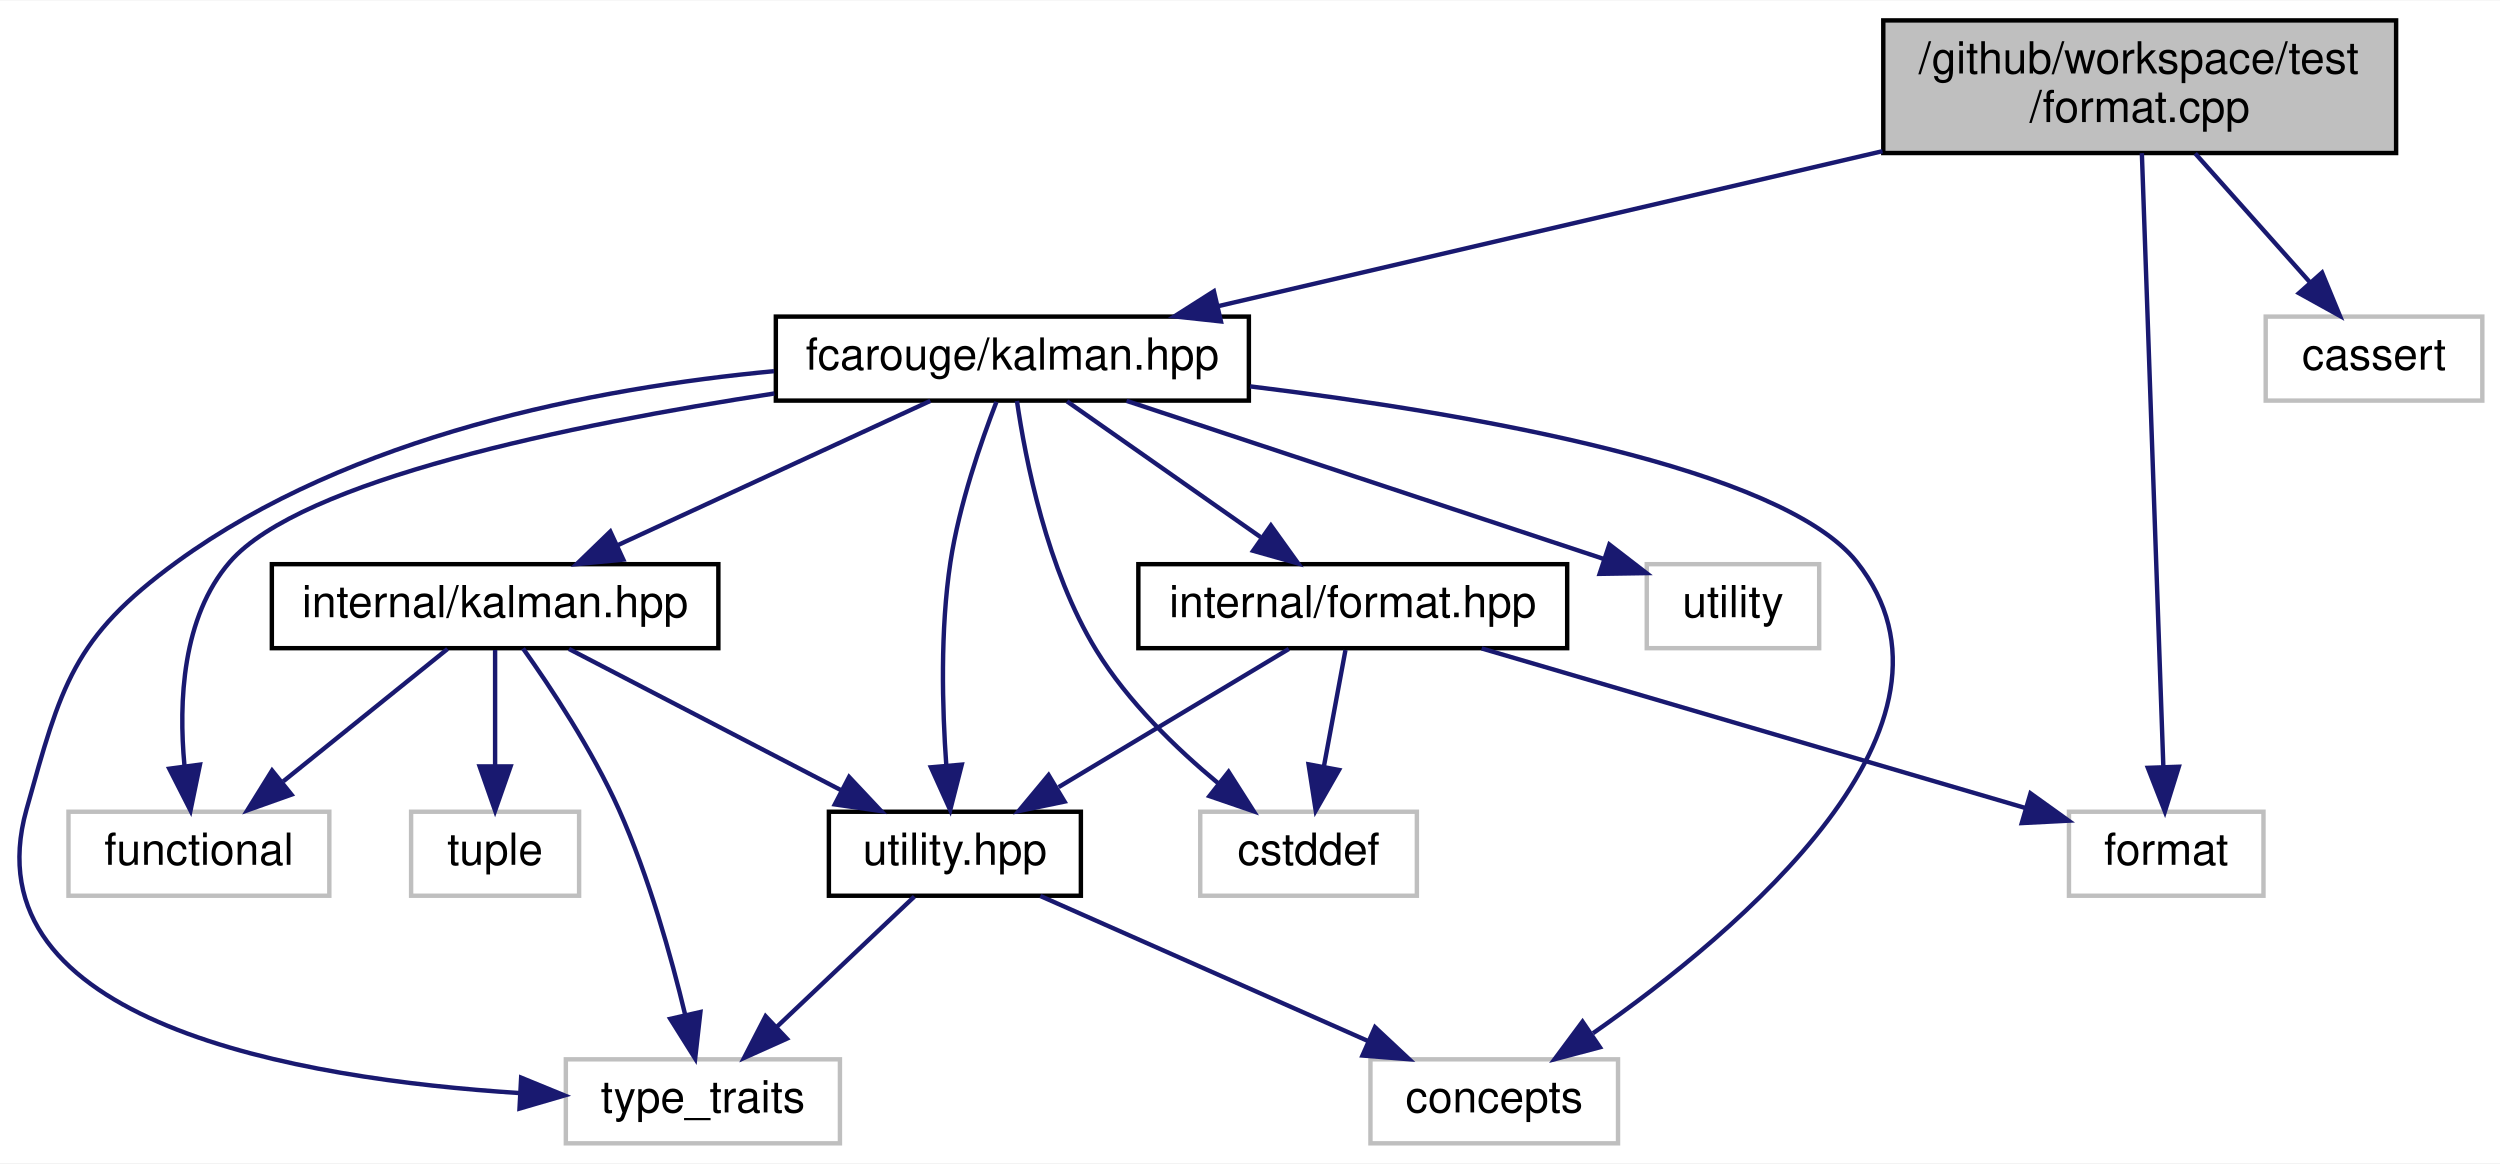
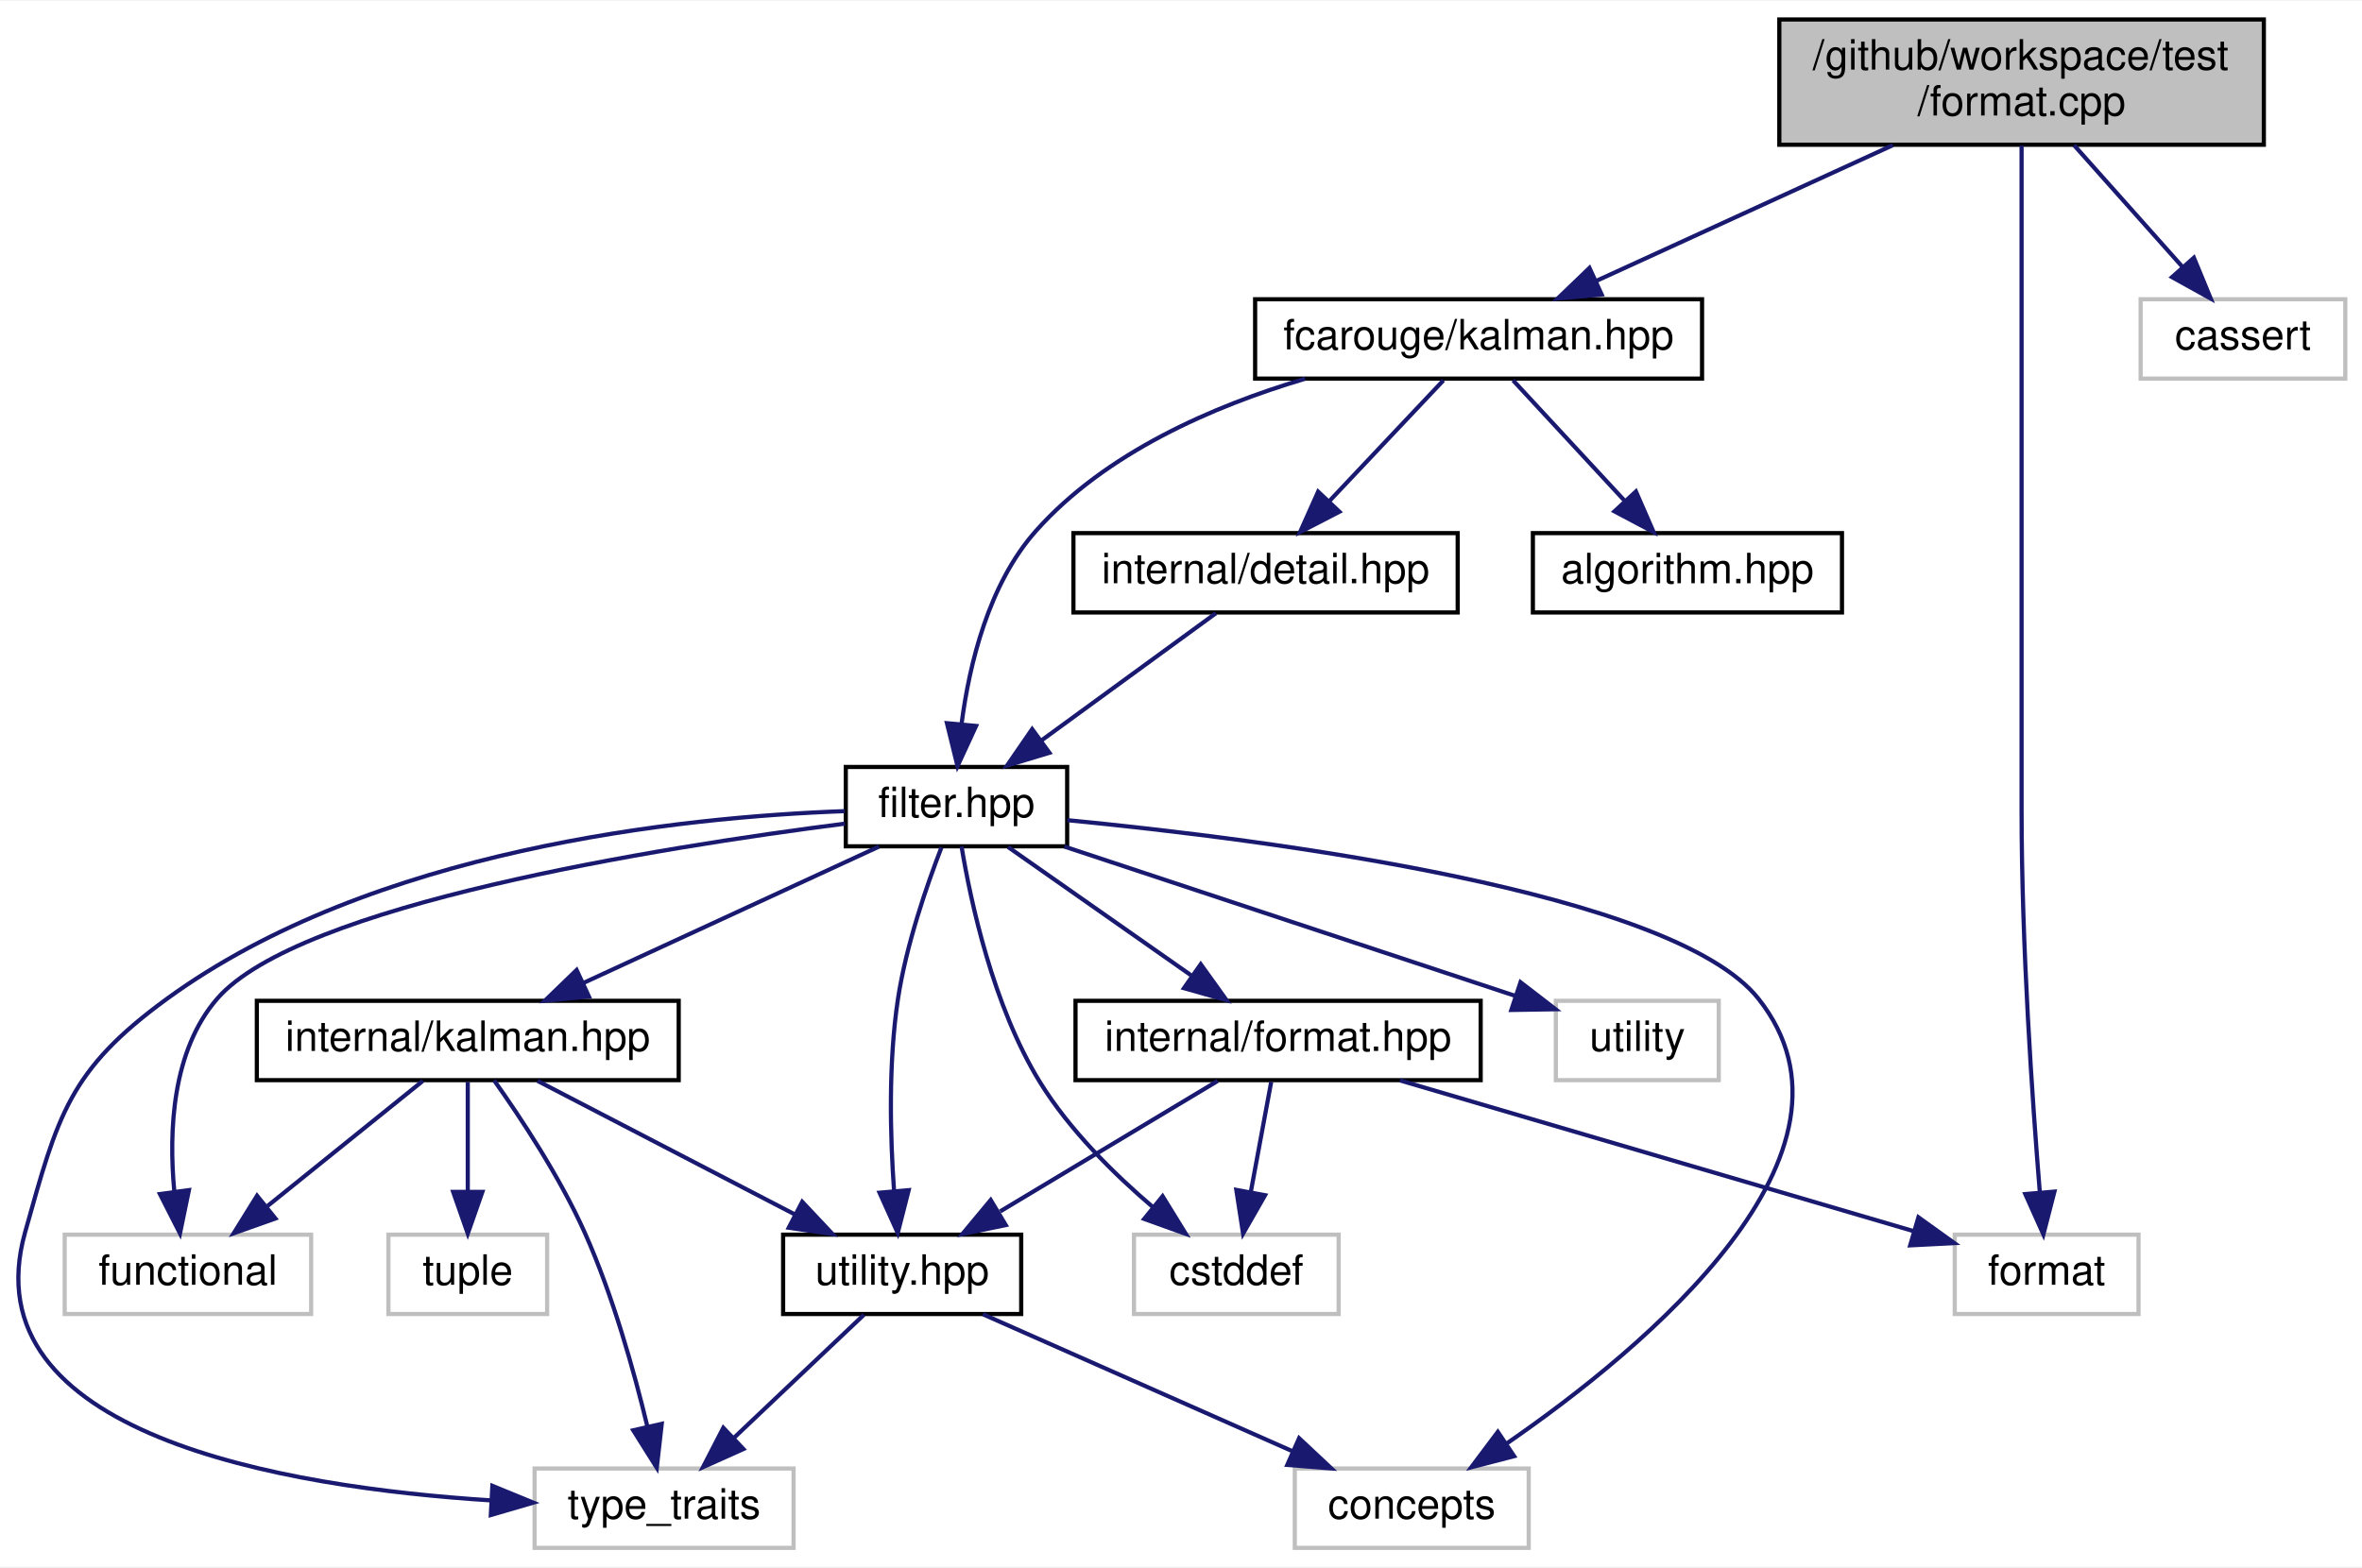
- <svg xmlns="http://www.w3.org/2000/svg" xmlns:xlink="http://www.w3.org/1999/xlink" width="565pt" height="263pt" viewBox="0.00 0.00 565.49 263.00">
-   <g id="graph0" class="graph" transform="scale(1 1) rotate(0) translate(4 259)">
-     <polygon fill="white" stroke="transparent" points="-4,4 -4,-259 561.49,-259 561.49,4 -4,4" />
+ <svg xmlns="http://www.w3.org/2000/svg" xmlns:xlink="http://www.w3.org/1999/xlink" width="565pt" height="375pt" viewBox="0.00 0.00 565.49 375.00">
+   <g id="graph0" class="graph" transform="scale(1 1) rotate(0) translate(4 371)">
+     <polygon fill="white" stroke="transparent" points="-4,4 -4,-371 561.49,-371 561.49,4 -4,4" />
    <g id="node1" class="node">
      <g id="a_node1">
        <a xlink:title=" ">
-           <polygon fill="#bfbfbf" stroke="black" points="421.99,-224.5 421.99,-254.5 537.99,-254.5 537.99,-224.5 421.99,-224.5" />
-           <text text-anchor="start" x="429.99" y="-242.5" font-family="Helvetica,sans-Serif" font-size="10.00">/github/workspace/test</text>
-           <text text-anchor="middle" x="479.99" y="-231.5" font-family="Helvetica,sans-Serif" font-size="10.00">/format.cpp</text>
+           <polygon fill="#bfbfbf" stroke="black" points="421.99,-336.5 421.99,-366.5 537.99,-366.5 537.99,-336.5 421.99,-336.5" />
+           <text text-anchor="start" x="429.99" y="-354.5" font-family="Helvetica,sans-Serif" font-size="10.00">/github/workspace/test</text>
+           <text text-anchor="middle" x="479.99" y="-343.5" font-family="Helvetica,sans-Serif" font-size="10.00">/format.cpp</text>
        </a>
      </g>
    </g>
    <g id="node2" class="node">
      <g id="a_node2">
-         <a xlink:href="kalman_8hpp.xhtml" target="_top" xlink:title="The main Kalman filter class.">
-           <polygon fill="white" stroke="black" points="171.49,-168.5 171.49,-187.5 278.49,-187.5 278.49,-168.5 171.49,-168.5" />
-           <text text-anchor="middle" x="224.99" y="-175.5" font-family="Helvetica,sans-Serif" font-size="10.00">fcarouge/kalman.hpp</text>
+         <a xlink:href="kalman_8hpp.xhtml" target="_top" xlink:title="The Kalman library top-level header.">
+           <polygon fill="white" stroke="black" points="296.49,-280.5 296.49,-299.5 403.49,-299.5 403.49,-280.5 296.49,-280.5" />
+           <text text-anchor="middle" x="349.99" y="-287.5" font-family="Helvetica,sans-Serif" font-size="10.00">fcarouge/kalman.hpp</text>
        </a>
      </g>
    </g>
    <g id="edge1" class="edge">
-       <path fill="none" stroke="midnightblue" d="M421.81,-224.92C376.22,-214.29 313.64,-199.69 271.39,-189.83" />
-       <polygon fill="midnightblue" stroke="midnightblue" points="272.17,-186.41 261.64,-187.55 270.58,-193.23 272.17,-186.41" />
-     </g>
-     <g id="node8" class="node">
-       <g id="a_node8">
+       <path fill="none" stroke="midnightblue" d="M449.18,-336.4C427.66,-326.55 399.15,-313.5 378.22,-303.92" />
+       <polygon fill="midnightblue" stroke="midnightblue" points="379.46,-300.64 368.91,-299.66 376.54,-307 379.46,-300.64" />
+     </g>
+     <g id="node10" class="node">
+       <g id="a_node10">
        <a xlink:title=" ">
          <polygon fill="white" stroke="#bfbfbf" points="463.99,-56.5 463.99,-75.5 507.99,-75.5 507.99,-56.5 463.99,-56.5" />
          <text text-anchor="middle" x="485.99" y="-63.5" font-family="Helvetica,sans-Serif" font-size="10.00">format</text>
        </a>
      </g>
    </g>
-     <g id="edge20" class="edge">
-       <path fill="none" stroke="midnightblue" d="M480.48,-224.47C481.56,-193.7 484.12,-120.33 485.34,-85.7" />
-       <polygon fill="midnightblue" stroke="midnightblue" points="488.84,-85.68 485.69,-75.56 481.84,-85.43 488.84,-85.68" />
-     </g>
-     <g id="node13" class="node">
-       <g id="a_node13">
-         <a xlink:title=" ">
-           <polygon fill="white" stroke="#bfbfbf" points="508.49,-168.5 508.49,-187.5 557.49,-187.5 557.49,-168.5 508.49,-168.5" />
-           <text text-anchor="middle" x="532.99" y="-175.5" font-family="Helvetica,sans-Serif" font-size="10.00">cassert</text>
-         </a>
-       </g>
-     </g>
-     <g id="edge19" class="edge">
-       <path fill="none" stroke="midnightblue" d="M492.55,-224.4C500.33,-215.66 510.35,-204.41 518.47,-195.3" />
-       <polygon fill="midnightblue" stroke="midnightblue" points="521.24,-197.45 525.28,-187.66 516.01,-192.8 521.24,-197.45" />
+     <g id="edge24" class="edge">
+       <path fill="none" stroke="midnightblue" d="M479.99,-336.28C479.99,-314.48 479.99,-271.49 479.99,-235 479.99,-235 479.99,-235 479.99,-177 479.99,-144.9 482.57,-107.61 484.35,-85.73" />
+       <polygon fill="midnightblue" stroke="midnightblue" points="487.85,-85.81 485.21,-75.55 480.88,-85.22 487.85,-85.81" />
+     </g>
+     <g id="node16" class="node">
+       <g id="a_node16">
+         <a xlink:title=" ">
+           <polygon fill="white" stroke="#bfbfbf" points="508.49,-280.5 508.49,-299.5 557.49,-299.5 557.49,-280.5 508.49,-280.5" />
+           <text text-anchor="middle" x="532.99" y="-287.5" font-family="Helvetica,sans-Serif" font-size="10.00">cassert</text>
+         </a>
+       </g>
+     </g>
+     <g id="edge23" class="edge">
+       <path fill="none" stroke="midnightblue" d="M492.55,-336.4C500.33,-327.66 510.35,-316.41 518.47,-307.3" />
+       <polygon fill="midnightblue" stroke="midnightblue" points="521.24,-309.45 525.28,-299.66 516.01,-304.8 521.24,-309.45" />
    </g>
    <g id="node3" class="node">
      <g id="a_node3">
+         <a xlink:href="algorithm_8hpp.xhtml" target="_top" xlink:title="The collection of Kalman algorithms.">
+           <polygon fill="white" stroke="black" points="362.99,-224.5 362.99,-243.5 436.99,-243.5 436.99,-224.5 362.99,-224.5" />
+           <text text-anchor="middle" x="399.99" y="-231.5" font-family="Helvetica,sans-Serif" font-size="10.00">algorithm.hpp</text>
+         </a>
+       </g>
+     </g>
+     <g id="edge2" class="edge">
+       <path fill="none" stroke="midnightblue" d="M358.25,-280.08C365.45,-272.3 376.1,-260.8 384.84,-251.37" />
+       <polygon fill="midnightblue" stroke="midnightblue" points="387.66,-253.47 391.89,-243.75 382.52,-248.71 387.66,-253.47" />
+     </g>
+     <g id="node4" class="node">
+       <g id="a_node4">
+         <a xlink:href="filter_8hpp.xhtml" target="_top" xlink:title="The Kalman filter class.">
+           <polygon fill="white" stroke="black" points="198.49,-168.5 198.49,-187.5 251.49,-187.5 251.49,-168.5 198.49,-168.5" />
+           <text text-anchor="middle" x="224.99" y="-175.5" font-family="Helvetica,sans-Serif" font-size="10.00">filter.hpp</text>
+         </a>
+       </g>
+     </g>
+     <g id="edge3" class="edge">
+       <path fill="none" stroke="midnightblue" d="M308.44,-280.46C286.46,-273.93 260.66,-262.75 243.99,-244 232.65,-231.24 228.06,-212.05 226.21,-197.82" />
+       <polygon fill="midnightblue" stroke="midnightblue" points="229.68,-197.32 225.24,-187.7 222.71,-197.98 229.68,-197.32" />
+     </g>
+     <g id="node15" class="node">
+       <g id="a_node15">
+         <a xlink:href="detail_8hpp.xhtml" target="_top" xlink:title=" ">
+           <polygon fill="white" stroke="black" points="252.99,-224.5 252.99,-243.5 344.99,-243.5 344.99,-224.5 252.99,-224.5" />
+           <text text-anchor="middle" x="298.99" y="-231.5" font-family="Helvetica,sans-Serif" font-size="10.00">internal/detail.hpp</text>
+         </a>
+       </g>
+     </g>
+     <g id="edge21" class="edge">
+       <path fill="none" stroke="midnightblue" d="M341.57,-280.08C334.14,-272.22 323.14,-260.57 314.18,-251.08" />
+       <polygon fill="midnightblue" stroke="midnightblue" points="316.67,-248.62 307.25,-243.75 311.58,-253.42 316.67,-248.62" />
+     </g>
+     <g id="node5" class="node">
+       <g id="a_node5">
        <a xlink:href="format_8hpp.xhtml" target="_top" xlink:title=" ">
          <polygon fill="white" stroke="black" points="253.49,-112.5 253.49,-131.5 350.49,-131.5 350.49,-112.5 253.49,-112.5" />
          <text text-anchor="middle" x="301.99" y="-119.5" font-family="Helvetica,sans-Serif" font-size="10.00">internal/format.hpp</text>
        </a>
      </g>
    </g>
-     <g id="edge2" class="edge">
+     <g id="edge4" class="edge">
      <path fill="none" stroke="midnightblue" d="M237.36,-168.32C249.15,-160.06 267.12,-147.45 281.13,-137.63" />
      <polygon fill="midnightblue" stroke="midnightblue" points="283.47,-140.26 289.65,-131.65 279.45,-134.53 283.47,-140.26" />
    </g>
-     <g id="node4" class="node">
-       <g id="a_node4">
+     <g id="node6" class="node">
+       <g id="a_node6">
        <a xlink:href="utility_8hpp.xhtml" target="_top" xlink:title=" ">
          <polygon fill="white" stroke="black" points="183.49,-56.5 183.49,-75.5 240.49,-75.5 240.49,-56.5 183.49,-56.5" />
          <text text-anchor="middle" x="211.99" y="-63.5" font-family="Helvetica,sans-Serif" font-size="10.00">utility.hpp</text>
        </a>
      </g>
    </g>
-     <g id="edge13" class="edge">
+     <g id="edge15" class="edge">
      <path fill="none" stroke="midnightblue" d="M221.39,-168.22C217.93,-159.28 212.96,-144.94 210.99,-132 208.66,-116.64 209.12,-99 210.05,-85.98" />
      <polygon fill="midnightblue" stroke="midnightblue" points="213.55,-86.16 210.93,-75.89 206.57,-85.55 213.55,-86.16" />
    </g>
-     <g id="node5" class="node">
-       <g id="a_node5">
+     <g id="node7" class="node">
+       <g id="a_node7">
        <a xlink:title=" ">
          <polygon fill="white" stroke="#bfbfbf" points="305.99,-0.5 305.99,-19.5 361.99,-19.5 361.99,-0.5 305.99,-0.5" />
          <text text-anchor="middle" x="333.99" y="-7.5" font-family="Helvetica,sans-Serif" font-size="10.00">concepts</text>
        </a>
      </g>
    </g>
-     <g id="edge14" class="edge">
-       <path fill="none" stroke="midnightblue" d="M278.76,-171.72C329.13,-165.53 399.12,-153.3 415.99,-132 445.08,-95.27 389.55,-48.58 356.33,-25.4" />
-       <polygon fill="midnightblue" stroke="midnightblue" points="357.89,-22.23 347.64,-19.52 353.96,-28.02 357.89,-22.23" />
-     </g>
-     <g id="node6" class="node">
-       <g id="a_node6">
+     <g id="edge16" class="edge">
+       <path fill="none" stroke="midnightblue" d="M251.53,-174.76C299.29,-170.13 396.63,-157.69 416.99,-132 446.19,-95.17 390.18,-48.57 356.62,-25.42" />
+       <polygon fill="midnightblue" stroke="midnightblue" points="358.5,-22.46 348.24,-19.8 354.6,-28.28 358.5,-22.46" />
+     </g>
+     <g id="node8" class="node">
+       <g id="a_node8">
        <a xlink:title=" ">
          <polygon fill="white" stroke="#bfbfbf" points="123.99,-0.5 123.99,-19.5 185.99,-19.5 185.99,-0.5 123.99,-0.5" />
          <text text-anchor="middle" x="154.99" y="-7.5" font-family="Helvetica,sans-Serif" font-size="10.00">type_traits</text>
        </a>
      </g>
    </g>
-     <g id="edge17" class="edge">
-       <path fill="none" stroke="midnightblue" d="M171.08,-175.16C130.53,-171.33 75.39,-160.69 35.99,-132 12.45,-114.86 9.84,-104.04 1.99,-76 -11.51,-27.74 63.7,-15.04 113.49,-11.87" />
+     <g id="edge19" class="edge">
+       <path fill="none" stroke="midnightblue" d="M198.21,-176.92C158.98,-175.51 85.2,-167.84 35.99,-132 12.45,-114.86 9.84,-104.04 1.99,-76 -11.51,-27.74 63.7,-15.04 113.49,-11.87" />
      <polygon fill="midnightblue" stroke="midnightblue" points="113.88,-15.35 123.68,-11.33 113.51,-8.36 113.88,-15.35" />
    </g>
-     <g id="node7" class="node">
-       <g id="a_node7">
+     <g id="node9" class="node">
+       <g id="a_node9">
        <a xlink:title=" ">
          <polygon fill="white" stroke="#bfbfbf" points="267.49,-56.5 267.49,-75.5 316.49,-75.5 316.49,-56.5 267.49,-56.5" />
          <text text-anchor="middle" x="291.99" y="-63.5" font-family="Helvetica,sans-Serif" font-size="10.00">cstddef</text>
        </a>
      </g>
    </g>
-     <g id="edge15" class="edge">
-       <path fill="none" stroke="midnightblue" d="M226.03,-168.42C227.91,-155.39 232.79,-130.23 243.99,-112 251.11,-100.41 262,-89.86 271.6,-81.9" />
-       <polygon fill="midnightblue" stroke="midnightblue" points="273.9,-84.54 279.59,-75.6 269.57,-79.04 273.9,-84.54" />
-     </g>
-     <g id="node9" class="node">
-       <g id="a_node9">
+     <g id="edge17" class="edge">
+       <path fill="none" stroke="midnightblue" d="M226.21,-168.43C228.36,-155.43 233.71,-130.29 244.99,-112 252.06,-100.55 262.72,-90.01 272.11,-82.02" />
+       <polygon fill="midnightblue" stroke="midnightblue" points="274.34,-84.71 279.9,-75.69 269.93,-79.27 274.34,-84.71" />
+     </g>
+     <g id="node11" class="node">
+       <g id="a_node11">
        <a xlink:href="internal_2kalman_8hpp.xhtml" target="_top" xlink:title=" ">
          <polygon fill="white" stroke="black" points="57.49,-112.5 57.49,-131.5 158.49,-131.5 158.49,-112.5 57.49,-112.5" />
          <text text-anchor="middle" x="107.99" y="-119.5" font-family="Helvetica,sans-Serif" font-size="10.00">internal/kalman.hpp</text>
        </a>
      </g>
    </g>
-     <g id="edge8" class="edge">
+     <g id="edge10" class="edge">
      <path fill="none" stroke="midnightblue" d="M206.45,-168.44C187.37,-159.64 157.41,-145.81 135.55,-135.72" />
      <polygon fill="midnightblue" stroke="midnightblue" points="136.99,-132.53 126.44,-131.52 134.05,-138.88 136.99,-132.53" />
    </g>
-     <g id="node10" class="node">
-       <g id="a_node10">
+     <g id="node12" class="node">
+       <g id="a_node12">
        <a xlink:title=" ">
          <polygon fill="white" stroke="#bfbfbf" points="11.49,-56.5 11.49,-75.5 70.49,-75.5 70.49,-56.5 11.49,-56.5" />
          <text text-anchor="middle" x="40.99" y="-63.5" font-family="Helvetica,sans-Serif" font-size="10.00">functional</text>
        </a>
      </g>
    </g>
-     <g id="edge16" class="edge">
-       <path fill="none" stroke="midnightblue" d="M171.15,-170.11C125.19,-163.06 64.04,-150.5 47.99,-132 37.19,-119.55 36.39,-100.32 37.72,-86" />
+     <g id="edge18" class="edge">
+       <path fill="none" stroke="midnightblue" d="M198.29,-173.93C153.82,-168.23 67.52,-154.51 47.99,-132 37.19,-119.55 36.39,-100.32 37.72,-86" />
      <polygon fill="midnightblue" stroke="midnightblue" points="41.23,-86.17 39.09,-75.79 34.29,-85.23 41.23,-86.17" />
    </g>
-     <g id="node12" class="node">
-       <g id="a_node12">
+     <g id="node14" class="node">
+       <g id="a_node14">
        <a xlink:title=" ">
          <polygon fill="white" stroke="#bfbfbf" points="368.49,-112.5 368.49,-131.5 407.49,-131.5 407.49,-112.5 368.49,-112.5" />
          <text text-anchor="middle" x="387.99" y="-119.5" font-family="Helvetica,sans-Serif" font-size="10.00">utility</text>
        </a>
      </g>
    </g>
-     <g id="edge18" class="edge">
+     <g id="edge20" class="edge">
      <path fill="none" stroke="midnightblue" d="M250.82,-168.44C280.17,-158.72 327.99,-142.88 358.71,-132.7" />
      <polygon fill="midnightblue" stroke="midnightblue" points="360.03,-135.95 368.42,-129.48 357.83,-129.31 360.03,-135.95" />
    </g>
-     <g id="edge3" class="edge">
+     <g id="edge5" class="edge">
      <path fill="none" stroke="midnightblue" d="M287.53,-112.32C273.49,-103.9 251.94,-90.97 235.45,-81.07" />
      <polygon fill="midnightblue" stroke="midnightblue" points="236.79,-77.8 226.41,-75.65 233.19,-83.8 236.79,-77.8" />
    </g>
-     <g id="edge6" class="edge">
+     <g id="edge8" class="edge">
      <path fill="none" stroke="midnightblue" d="M300.34,-112.08C299.01,-104.93 297.11,-94.64 295.45,-85.69" />
      <polygon fill="midnightblue" stroke="midnightblue" points="298.87,-84.95 293.61,-75.75 291.99,-86.22 298.87,-84.95" />
    </g>
-     <g id="edge7" class="edge">
+     <g id="edge9" class="edge">
      <path fill="none" stroke="midnightblue" d="M331.15,-112.44C364.72,-102.59 419.67,-86.46 454.29,-76.3" />
      <polygon fill="midnightblue" stroke="midnightblue" points="455.29,-79.66 463.9,-73.48 453.32,-72.94 455.29,-79.66" />
    </g>
-     <g id="edge4" class="edge">
+     <g id="edge6" class="edge">
      <path fill="none" stroke="midnightblue" d="M231.32,-56.44C251.31,-47.6 282.73,-33.69 305.55,-23.59" />
      <polygon fill="midnightblue" stroke="midnightblue" points="307.02,-26.76 314.75,-19.52 304.19,-20.36 307.02,-26.76" />
    </g>
-     <g id="edge5" class="edge">
+     <g id="edge7" class="edge">
      <path fill="none" stroke="midnightblue" d="M202.83,-56.32C194.49,-48.42 181.96,-36.55 171.81,-26.94" />
      <polygon fill="midnightblue" stroke="midnightblue" points="173.98,-24.17 164.31,-19.83 169.17,-29.25 173.98,-24.17" />
    </g>
-     <g id="edge9" class="edge">
+     <g id="edge11" class="edge">
      <path fill="none" stroke="midnightblue" d="M124.7,-112.32C141.3,-103.7 166.99,-90.36 186.21,-80.39" />
      <polygon fill="midnightblue" stroke="midnightblue" points="188.06,-83.37 195.32,-75.65 184.83,-77.16 188.06,-83.37" />
    </g>
-     <g id="edge12" class="edge">
+     <g id="edge14" class="edge">
      <path fill="none" stroke="midnightblue" d="M114.31,-112.43C120.54,-103.66 129.98,-89.44 135.99,-76 142.74,-60.91 147.81,-42.78 151,-29.51" />
      <polygon fill="midnightblue" stroke="midnightblue" points="154.43,-30.2 153.24,-19.68 147.61,-28.65 154.43,-30.2" />
    </g>
-     <g id="edge10" class="edge">
+     <g id="edge12" class="edge">
      <path fill="none" stroke="midnightblue" d="M97.23,-112.32C87.22,-104.26 72.1,-92.08 60.06,-82.37" />
      <polygon fill="midnightblue" stroke="midnightblue" points="61.93,-79.38 51.95,-75.83 57.54,-84.83 61.93,-79.38" />
    </g>
-     <g id="node11" class="node">
-       <g id="a_node11">
+     <g id="node13" class="node">
+       <g id="a_node13">
        <a xlink:title=" ">
          <polygon fill="white" stroke="#bfbfbf" points="88.99,-56.5 88.99,-75.5 126.99,-75.5 126.99,-56.5 88.99,-56.5" />
          <text text-anchor="middle" x="107.99" y="-63.5" font-family="Helvetica,sans-Serif" font-size="10.00">tuple</text>
        </a>
      </g>
    </g>
-     <g id="edge11" class="edge">
+     <g id="edge13" class="edge">
      <path fill="none" stroke="midnightblue" d="M107.99,-112.08C107.99,-105.01 107.99,-94.86 107.99,-85.99" />
      <polygon fill="midnightblue" stroke="midnightblue" points="111.49,-85.75 107.99,-75.75 104.49,-85.75 111.49,-85.75" />
    </g>
+     <g id="edge22" class="edge">
+       <path fill="none" stroke="midnightblue" d="M287.1,-224.32C275.84,-216.11 258.7,-203.6 245.28,-193.81" />
+       <polygon fill="midnightblue" stroke="midnightblue" points="247.24,-190.9 237.1,-187.83 243.11,-196.56 247.24,-190.9" />
+     </g>
  </g>
</svg>
